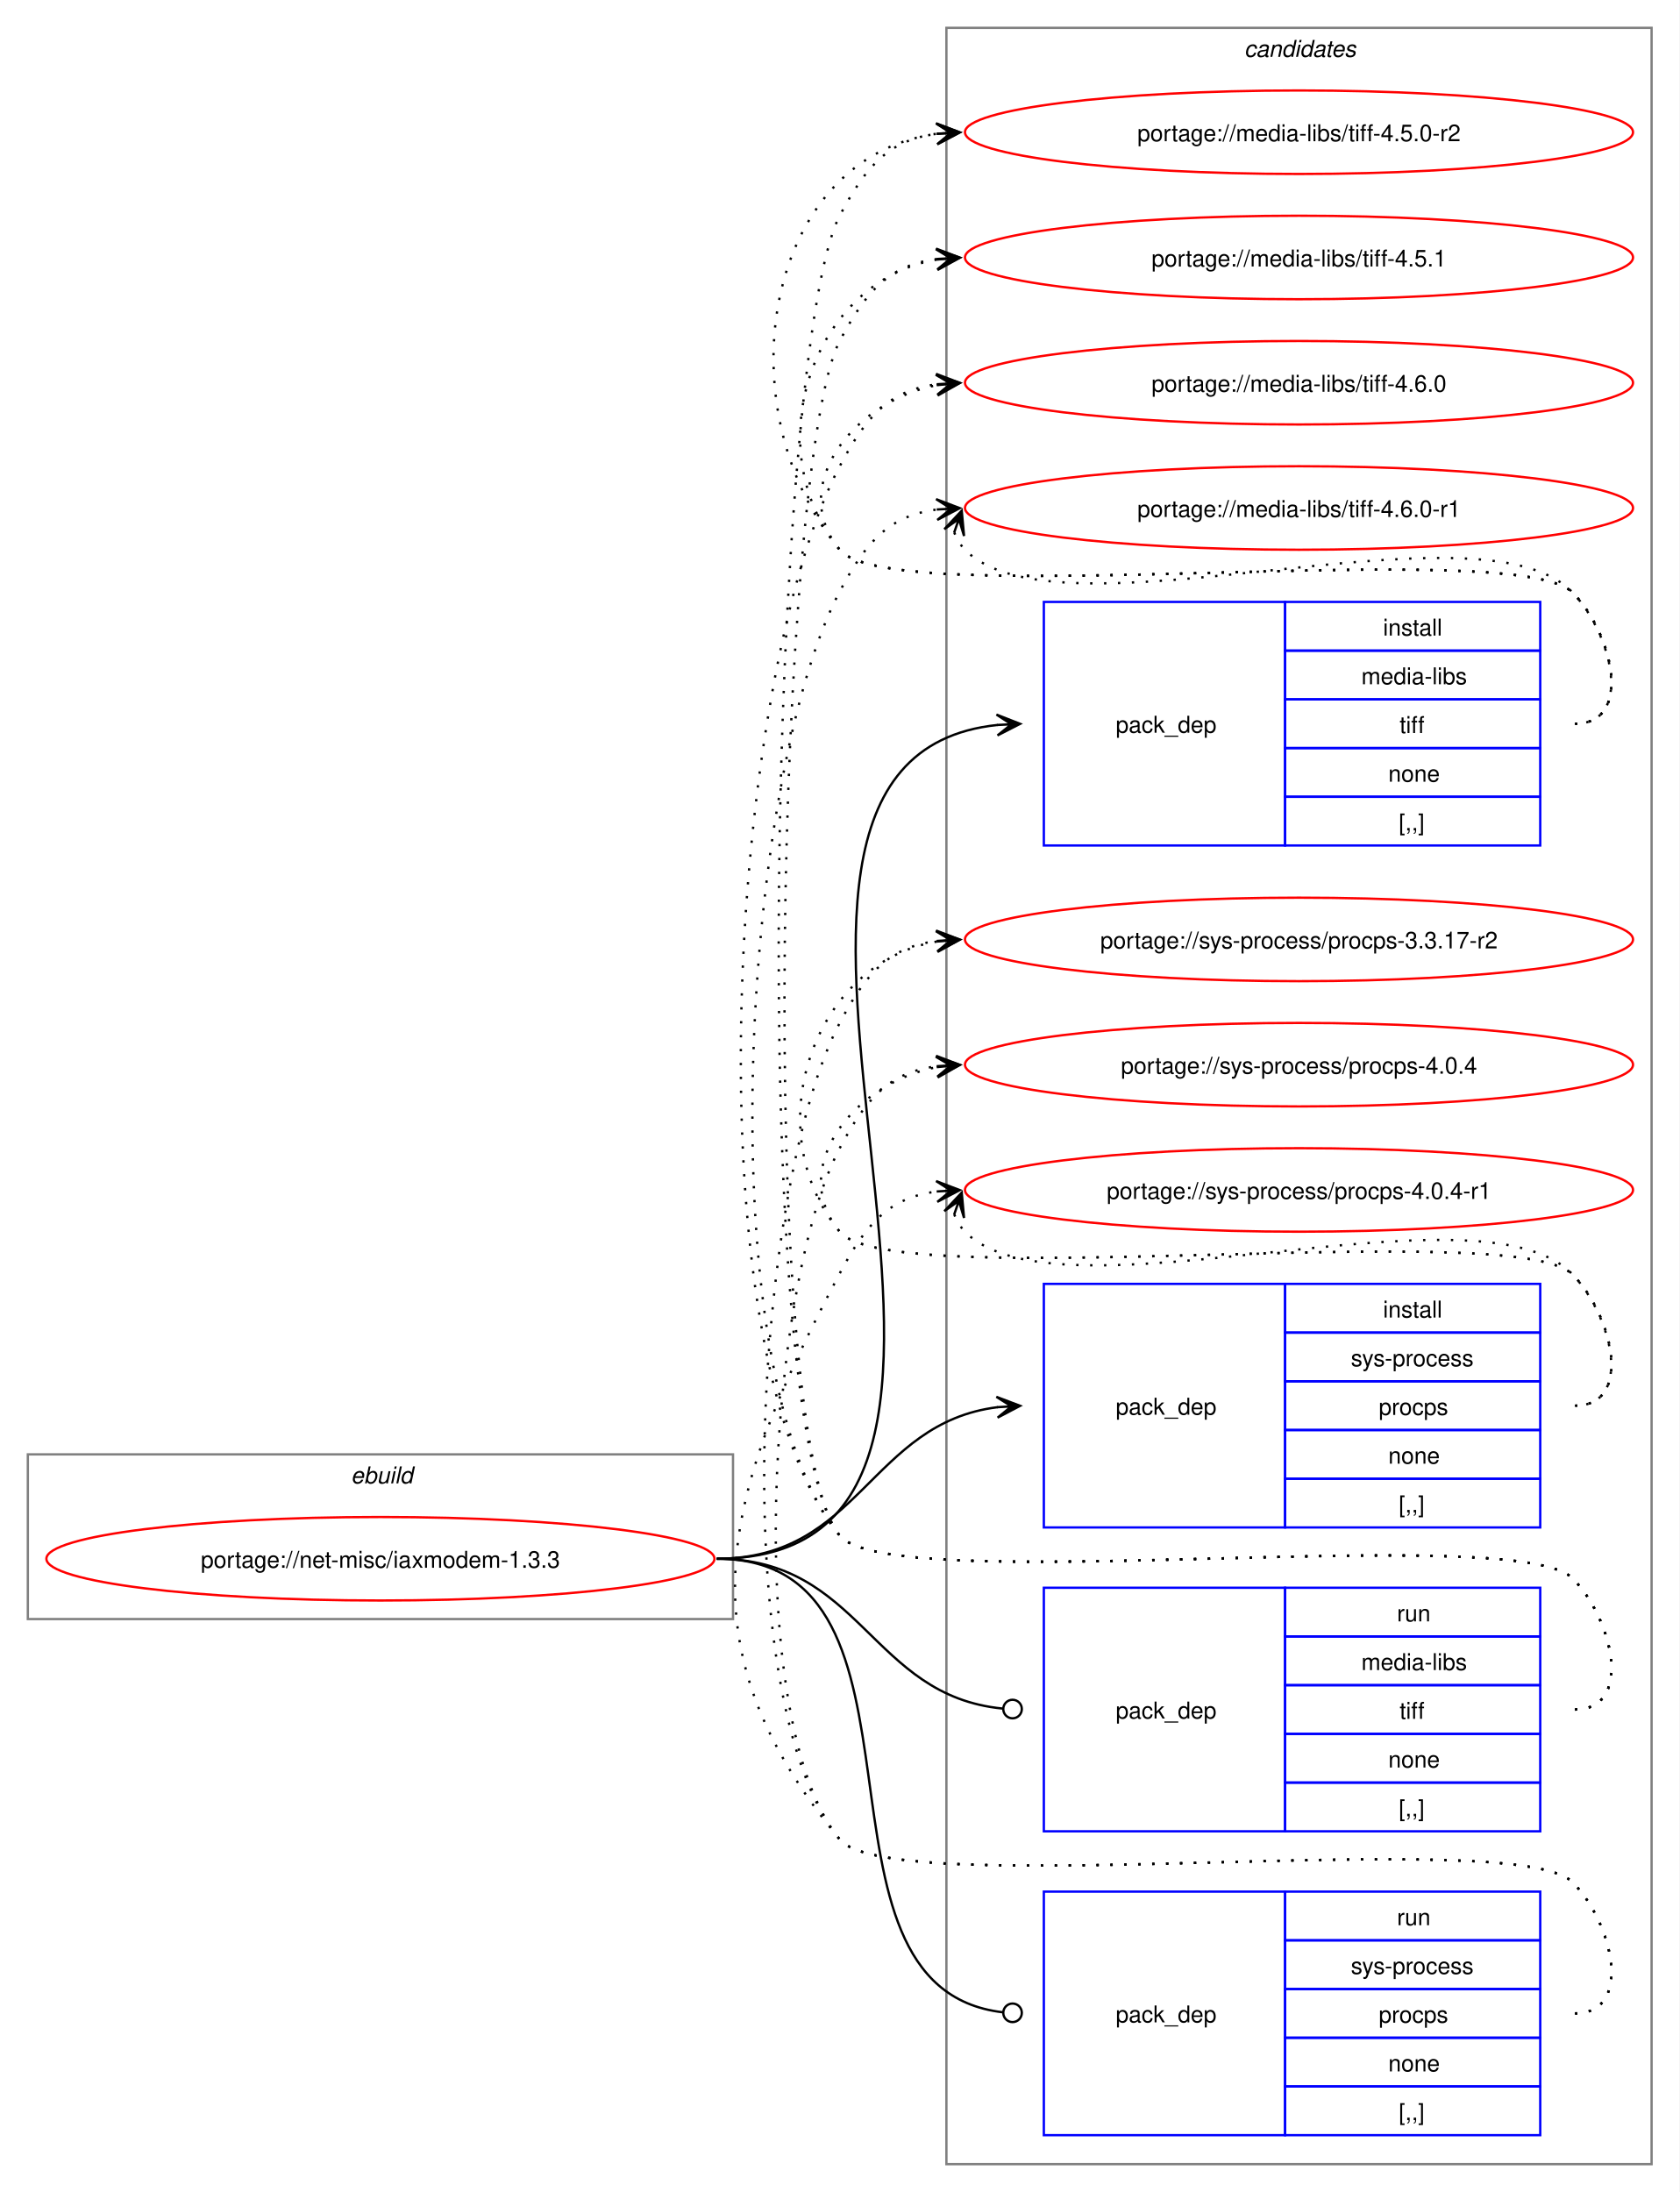
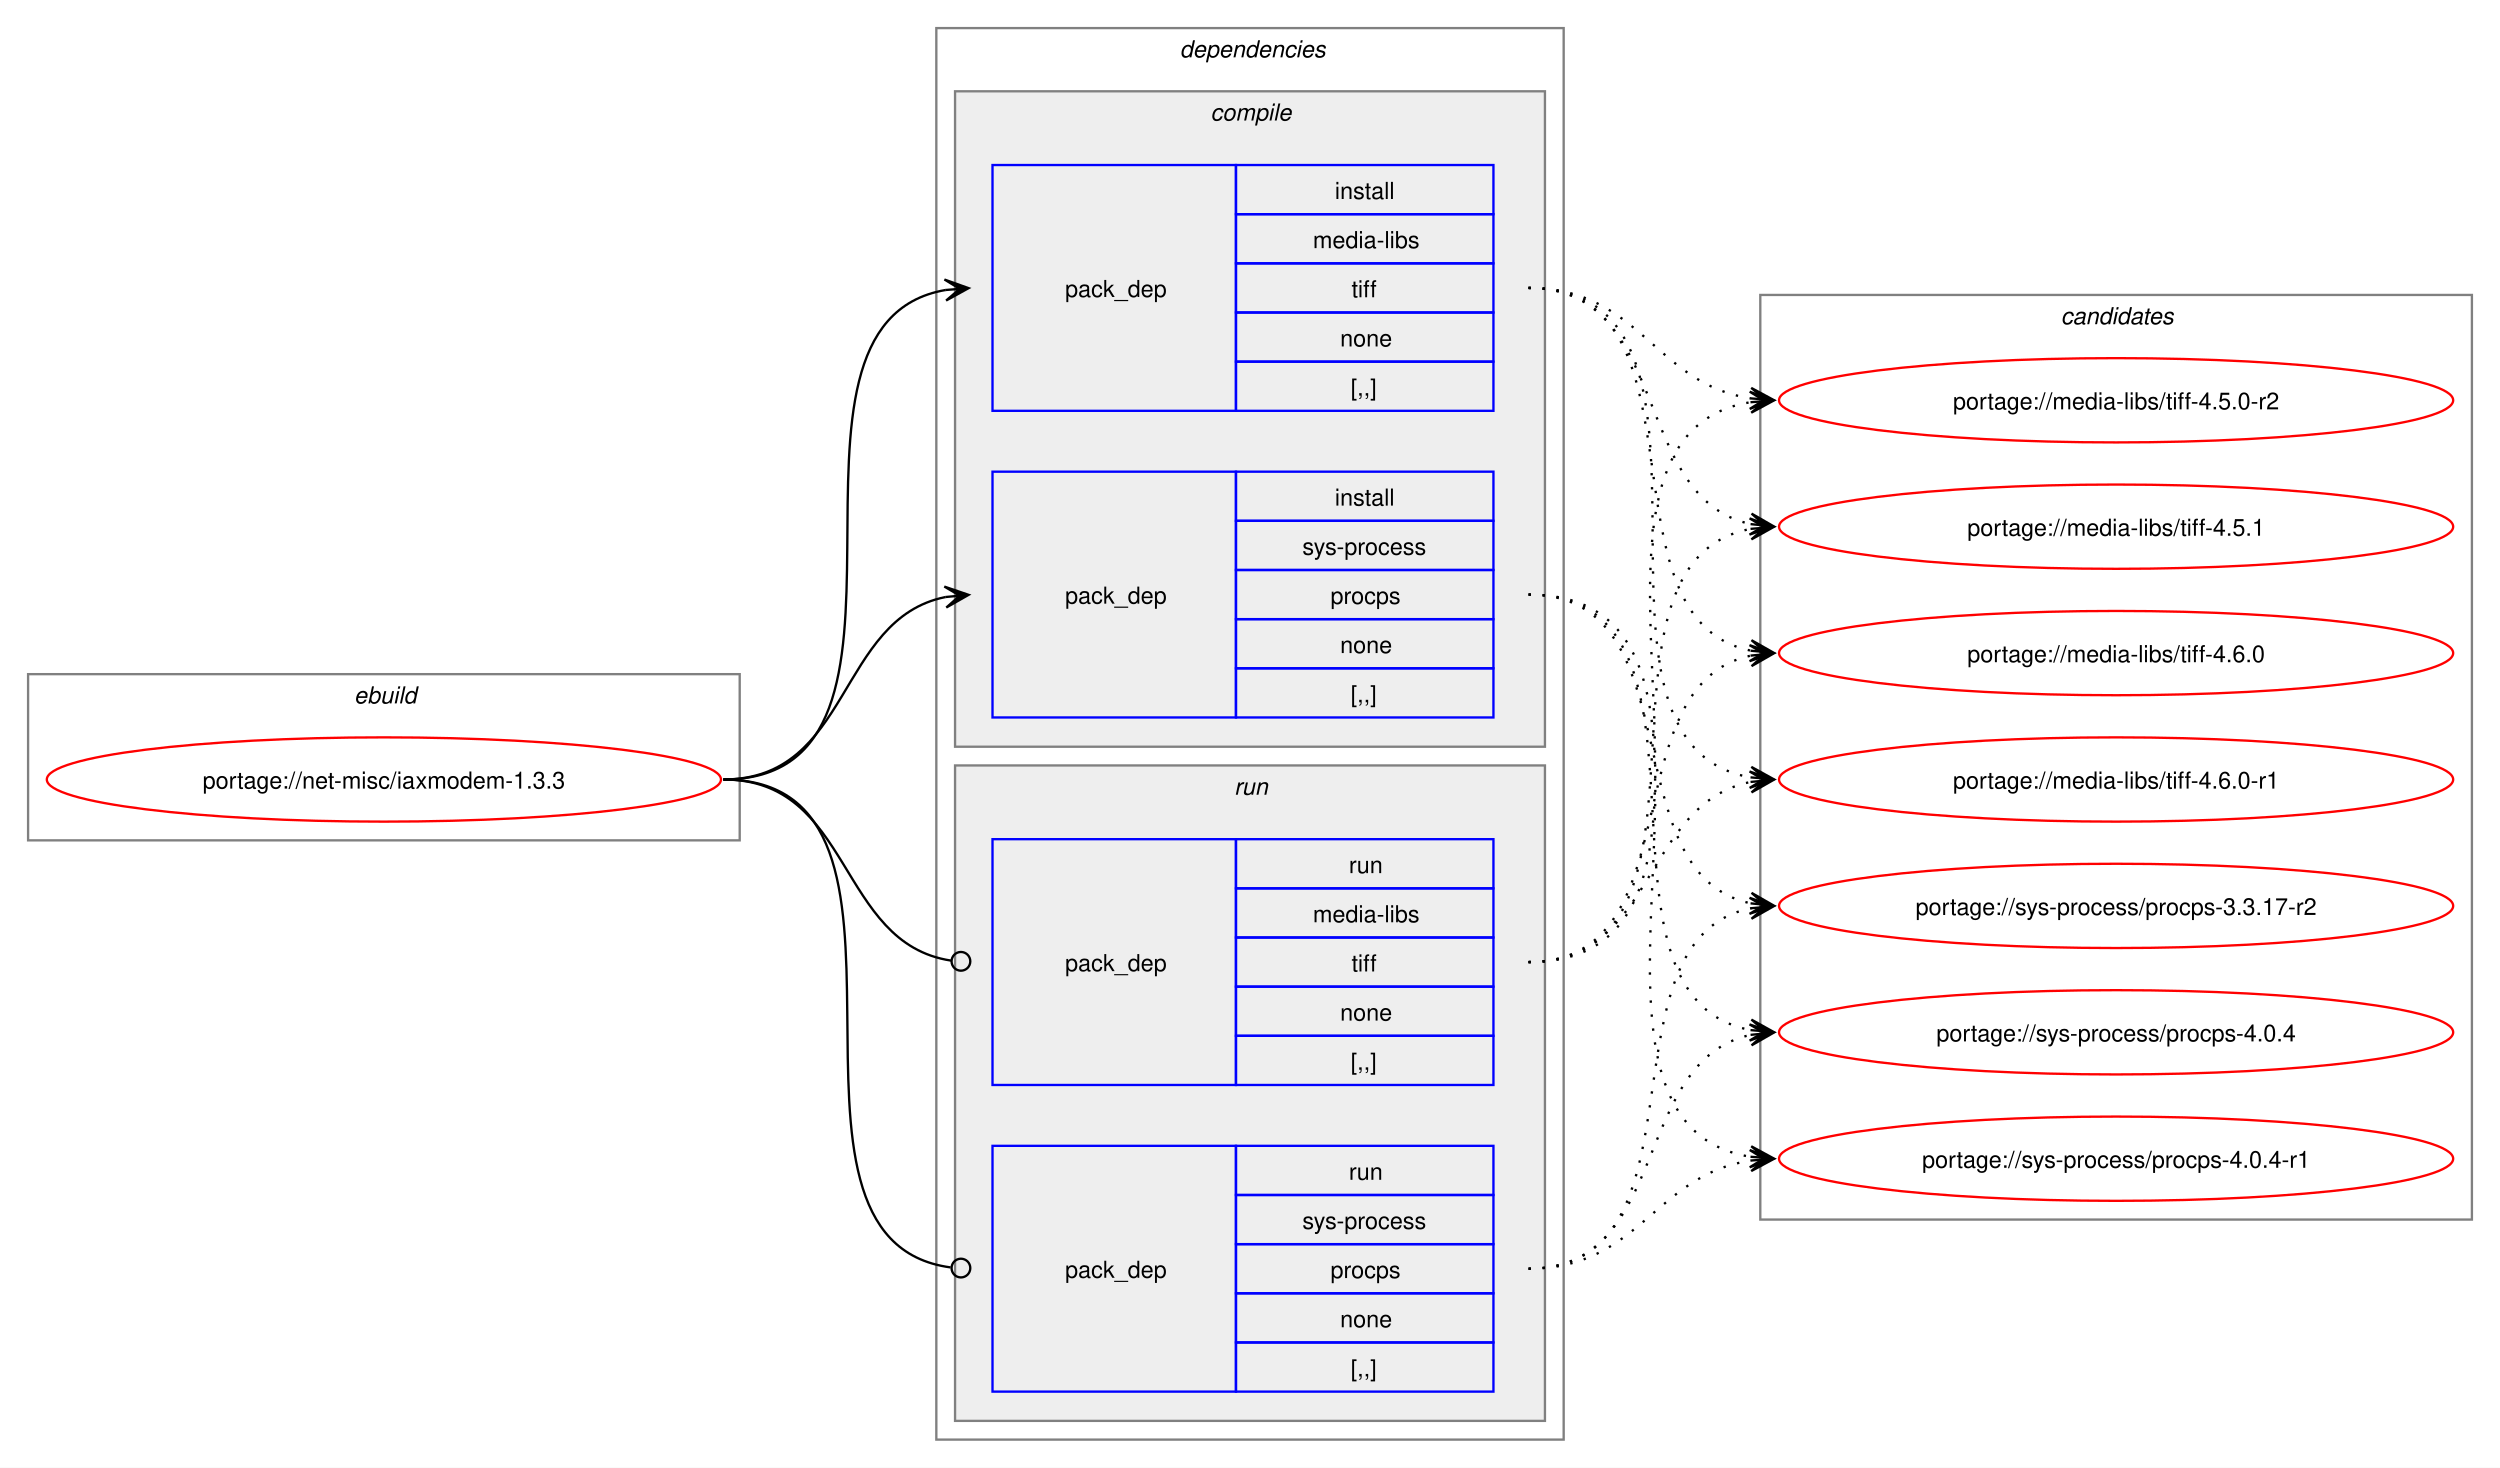
- <svg xmlns="http://www.w3.org/2000/svg" xmlns:xlink="http://www.w3.org/1999/xlink" width="724pt" height="945pt" viewBox="0.00 0.00 724.00 945.00">
-   <g id="graph0" class="graph" transform="scale(1 1) rotate(0) translate(4 941)">
-     <polygon fill="white" stroke="none" points="-4,4 -4,-941 720,-941 720,4 -4,4" />
+ <svg xmlns="http://www.w3.org/2000/svg" xmlns:xlink="http://www.w3.org/1999/xlink" width="1068pt" height="627pt" viewBox="0.00 0.00 1068.00 627.00">
+   <g id="graph0" class="graph" transform="scale(1 1) rotate(0) translate(4 623)">
+     <polygon fill="white" stroke="none" points="-4,4 -4,-623 1064,-623 1064,4 -4,4" />
+     <g id="clust1" class="cluster">
+       <polygon fill="none" stroke="gray" points="8,-264 8,-335 312,-335 312,-264 8,-264" />
+       <text text-anchor="start" x="147.25" y="-322.5" font-family="Helvetica,sans-Serif" font-style="italic" font-size="10.00">ebuild</text>
+     </g>
+     <g id="clust2" class="cluster">
+       <polygon fill="none" stroke="gray" points="396,-8 396,-611 664,-611 664,-8 396,-8" />
+       <text text-anchor="start" x="500" y="-598.5" font-family="Helvetica,sans-Serif" font-style="italic" font-size="10.00">dependencies</text>
+     </g>
+     <g id="clust3" class="cluster">
+       <polygon fill="#eeeeee" stroke="gray" points="404,-304 404,-584 656,-584 656,-304 404,-304" />
+       <text text-anchor="start" x="513.12" y="-571.5" font-family="Helvetica,sans-Serif" font-style="italic" font-size="10.00">compile</text>
+     </g>
+     <g id="clust7" class="cluster">
+       <polygon fill="#eeeeee" stroke="gray" points="404,-16 404,-296 656,-296 656,-16 404,-16" />
+       <text text-anchor="start" x="523.25" y="-283.5" font-family="Helvetica,sans-Serif" font-style="italic" font-size="10.00">run</text>
+     </g>
    <g id="clust10" class="cluster">
-       <polygon fill="none" stroke="gray" points="404,-8 404,-929 708,-929 708,-8 404,-8" />
-       <text text-anchor="start" x="532.38" y="-916.5" font-family="Helvetica,sans-Serif" font-style="italic" font-size="10.00">candidates</text>
-     </g>
-     <g id="clust1" class="cluster">
-       <polygon fill="none" stroke="gray" points="8,-243 8,-314 312,-314 312,-243 8,-243" />
-       <text text-anchor="start" x="147.25" y="-301.5" font-family="Helvetica,sans-Serif" font-style="italic" font-size="10.00">ebuild</text>
+       <polygon fill="none" stroke="gray" points="748,-102 748,-497 1052,-497 1052,-102 748,-102" />
+       <text text-anchor="start" x="876.38" y="-484.5" font-family="Helvetica,sans-Serif" font-style="italic" font-size="10.00">candidates</text>
    </g>
    <g id="node1" class="node">
      <g id="a_node1">
        <a xlink:href="../net-misc/iaxmodem-1.3.3.svg" xlink:title="portage://net-misc/iaxmodem-1.3.3">
-           <ellipse fill="none" stroke="red" cx="160" cy="-269" rx="144" ry="18" />
-           <text text-anchor="middle" x="160" y="-265.12" font-family="Helvetica,sans-Serif" font-size="10.00">portage://net-misc/iaxmodem-1.3.3</text>
+           <ellipse fill="none" stroke="red" cx="160" cy="-290" rx="144" ry="18" />
+           <text text-anchor="middle" x="160" y="-286.12" font-family="Helvetica,sans-Serif" font-size="10.00">portage://net-misc/iaxmodem-1.3.3</text>
        </a>
      </g>
    </g>
    <g id="node2" class="node">
-       <polygon fill="none" stroke="blue" points="446,-576.5 446,-681.5 550,-681.5 550,-576.5 446,-576.5" />
-       <text text-anchor="start" x="477" y="-625.12" font-family="Helvetica,sans-Serif" font-size="10.00">pack_dep</text>
-       <polygon fill="none" stroke="blue" points="550,-660.5 550,-681.5 660,-681.5 660,-660.5 550,-660.5" />
-       <text text-anchor="start" x="592.25" y="-667" font-family="Helvetica,sans-Serif" font-size="10.00">install</text>
-       <polygon fill="none" stroke="blue" points="550,-639.5 550,-660.5 660,-660.5 660,-639.5 550,-639.5" />
-       <text text-anchor="start" x="582.88" y="-646" font-family="Helvetica,sans-Serif" font-size="10.00">media-libs</text>
-       <polygon fill="none" stroke="blue" points="550,-618.5 550,-639.5 660,-639.5 660,-618.5 550,-618.5" />
-       <text text-anchor="start" x="599.38" y="-625" font-family="Helvetica,sans-Serif" font-size="10.00">tiff</text>
-       <polygon fill="none" stroke="blue" points="550,-597.5 550,-618.5 660,-618.5 660,-597.5 550,-597.5" />
-       <text text-anchor="start" x="594.5" y="-604" font-family="Helvetica,sans-Serif" font-size="10.00">none</text>
-       <polygon fill="none" stroke="blue" points="550,-576.5 550,-597.5 660,-597.5 660,-576.5 550,-576.5" />
-       <text text-anchor="start" x="599" y="-583" font-family="Helvetica,sans-Serif" font-size="10.00">[,,]</text>
+       <polygon fill="none" stroke="blue" points="420,-447.5 420,-552.5 524,-552.5 524,-447.5 420,-447.5" />
+       <text text-anchor="start" x="451" y="-496.12" font-family="Helvetica,sans-Serif" font-size="10.00">pack_dep</text>
+       <polygon fill="none" stroke="blue" points="524,-531.5 524,-552.5 634,-552.5 634,-531.5 524,-531.5" />
+       <text text-anchor="start" x="566.25" y="-538" font-family="Helvetica,sans-Serif" font-size="10.00">install</text>
+       <polygon fill="none" stroke="blue" points="524,-510.5 524,-531.5 634,-531.5 634,-510.5 524,-510.5" />
+       <text text-anchor="start" x="556.88" y="-517" font-family="Helvetica,sans-Serif" font-size="10.00">media-libs</text>
+       <polygon fill="none" stroke="blue" points="524,-489.5 524,-510.5 634,-510.5 634,-489.5 524,-489.5" />
+       <text text-anchor="start" x="573.38" y="-496" font-family="Helvetica,sans-Serif" font-size="10.00">tiff</text>
+       <polygon fill="none" stroke="blue" points="524,-468.5 524,-489.5 634,-489.5 634,-468.5 524,-468.5" />
+       <text text-anchor="start" x="568.5" y="-475" font-family="Helvetica,sans-Serif" font-size="10.00">none</text>
+       <polygon fill="none" stroke="blue" points="524,-447.5 524,-468.5 634,-468.5 634,-447.5 524,-447.5" />
+       <text text-anchor="start" x="573" y="-454" font-family="Helvetica,sans-Serif" font-size="10.00">[,,]</text>
    </g>
    <g id="edge1" class="edge">
-       <path fill="none" stroke="black" d="M305,-269C471.59,-269 275.77,-613.01 426.08,-628.46" />
-       <polygon fill="black" stroke="black" points="435.78,-628.94 425.57,-632.94 432.01,-628.75 425.8,-628.45 425.8,-628.45 425.8,-628.45 432.01,-628.75 426.02,-623.95 435.78,-628.94" />
+       <path fill="none" stroke="black" d="M305,-290C405.57,-290 314,-484.31 399.94,-499.11" />
+       <polygon fill="black" stroke="black" points="409.79,-499.9 399.46,-503.59 406.02,-499.6 399.82,-499.1 399.82,-499.1 399.82,-499.1 406.02,-499.6 400.18,-494.61 409.79,-499.9" />
    </g>
    <g id="node3" class="node">
-       <polygon fill="none" stroke="blue" points="446,-282.5 446,-387.5 550,-387.5 550,-282.5 446,-282.5" />
-       <text text-anchor="start" x="477" y="-331.12" font-family="Helvetica,sans-Serif" font-size="10.00">pack_dep</text>
-       <polygon fill="none" stroke="blue" points="550,-366.5 550,-387.5 660,-387.5 660,-366.5 550,-366.5" />
-       <text text-anchor="start" x="592.25" y="-373" font-family="Helvetica,sans-Serif" font-size="10.00">install</text>
-       <polygon fill="none" stroke="blue" points="550,-345.5 550,-366.5 660,-366.5 660,-345.5 550,-345.5" />
-       <text text-anchor="start" x="578.38" y="-352" font-family="Helvetica,sans-Serif" font-size="10.00">sys-process</text>
-       <polygon fill="none" stroke="blue" points="550,-324.5 550,-345.5 660,-345.5 660,-324.5 550,-324.5" />
-       <text text-anchor="start" x="590.38" y="-331" font-family="Helvetica,sans-Serif" font-size="10.00">procps</text>
-       <polygon fill="none" stroke="blue" points="550,-303.5 550,-324.5 660,-324.5 660,-303.5 550,-303.5" />
-       <text text-anchor="start" x="594.5" y="-310" font-family="Helvetica,sans-Serif" font-size="10.00">none</text>
-       <polygon fill="none" stroke="blue" points="550,-282.5 550,-303.5 660,-303.5 660,-282.5 550,-282.5" />
-       <text text-anchor="start" x="599" y="-289" font-family="Helvetica,sans-Serif" font-size="10.00">[,,]</text>
+       <polygon fill="none" stroke="blue" points="420,-316.5 420,-421.5 524,-421.5 524,-316.5 420,-316.5" />
+       <text text-anchor="start" x="451" y="-365.12" font-family="Helvetica,sans-Serif" font-size="10.00">pack_dep</text>
+       <polygon fill="none" stroke="blue" points="524,-400.5 524,-421.5 634,-421.5 634,-400.5 524,-400.5" />
+       <text text-anchor="start" x="566.25" y="-407" font-family="Helvetica,sans-Serif" font-size="10.00">install</text>
+       <polygon fill="none" stroke="blue" points="524,-379.5 524,-400.5 634,-400.5 634,-379.5 524,-379.5" />
+       <text text-anchor="start" x="552.38" y="-386" font-family="Helvetica,sans-Serif" font-size="10.00">sys-process</text>
+       <polygon fill="none" stroke="blue" points="524,-358.5 524,-379.5 634,-379.5 634,-358.5 524,-358.5" />
+       <text text-anchor="start" x="564.38" y="-365" font-family="Helvetica,sans-Serif" font-size="10.00">procps</text>
+       <polygon fill="none" stroke="blue" points="524,-337.5 524,-358.5 634,-358.5 634,-337.5 524,-337.5" />
+       <text text-anchor="start" x="568.5" y="-344" font-family="Helvetica,sans-Serif" font-size="10.00">none</text>
+       <polygon fill="none" stroke="blue" points="524,-316.5 524,-337.5 634,-337.5 634,-316.5 524,-316.5" />
+       <text text-anchor="start" x="573" y="-323" font-family="Helvetica,sans-Serif" font-size="10.00">[,,]</text>
    </g>
    <g id="edge2" class="edge">
-       <path fill="none" stroke="black" d="M305,-269C366.75,-269 371.09,-327.49 426.11,-334.35" />
-       <polygon fill="black" stroke="black" points="435.78,-334.93 425.53,-338.82 432.01,-334.7 425.8,-334.33 425.8,-334.33 425.8,-334.33 432.01,-334.7 426.07,-329.84 435.78,-334.93" />
+       <path fill="none" stroke="black" d="M305,-290C359.74,-290 353.49,-358.57 399.89,-367.94" />
+       <polygon fill="black" stroke="black" points="409.79,-368.88 399.41,-372.42 406.02,-368.53 399.83,-367.94 399.83,-367.94 399.83,-367.94 406.02,-368.53 400.26,-363.46 409.79,-368.88" />
    </g>
    <g id="node4" class="node">
-       <polygon fill="none" stroke="blue" points="446,-151.5 446,-256.5 550,-256.5 550,-151.5 446,-151.5" />
-       <text text-anchor="start" x="477" y="-200.12" font-family="Helvetica,sans-Serif" font-size="10.00">pack_dep</text>
-       <polygon fill="none" stroke="blue" points="550,-235.5 550,-256.5 660,-256.5 660,-235.5 550,-235.5" />
-       <text text-anchor="start" x="598.25" y="-242" font-family="Helvetica,sans-Serif" font-size="10.00">run</text>
-       <polygon fill="none" stroke="blue" points="550,-214.5 550,-235.5 660,-235.5 660,-214.5 550,-214.5" />
-       <text text-anchor="start" x="582.88" y="-221" font-family="Helvetica,sans-Serif" font-size="10.00">media-libs</text>
-       <polygon fill="none" stroke="blue" points="550,-193.5 550,-214.5 660,-214.5 660,-193.5 550,-193.5" />
-       <text text-anchor="start" x="599.38" y="-200" font-family="Helvetica,sans-Serif" font-size="10.00">tiff</text>
-       <polygon fill="none" stroke="blue" points="550,-172.5 550,-193.5 660,-193.5 660,-172.5 550,-172.5" />
-       <text text-anchor="start" x="594.5" y="-179" font-family="Helvetica,sans-Serif" font-size="10.00">none</text>
-       <polygon fill="none" stroke="blue" points="550,-151.5 550,-172.5 660,-172.5 660,-151.5 550,-151.5" />
-       <text text-anchor="start" x="599" y="-158" font-family="Helvetica,sans-Serif" font-size="10.00">[,,]</text>
+       <polygon fill="none" stroke="blue" points="420,-159.5 420,-264.5 524,-264.5 524,-159.5 420,-159.5" />
+       <text text-anchor="start" x="451" y="-208.12" font-family="Helvetica,sans-Serif" font-size="10.00">pack_dep</text>
+       <polygon fill="none" stroke="blue" points="524,-243.5 524,-264.5 634,-264.5 634,-243.5 524,-243.5" />
+       <text text-anchor="start" x="572.25" y="-250" font-family="Helvetica,sans-Serif" font-size="10.00">run</text>
+       <polygon fill="none" stroke="blue" points="524,-222.5 524,-243.5 634,-243.5 634,-222.5 524,-222.5" />
+       <text text-anchor="start" x="556.88" y="-229" font-family="Helvetica,sans-Serif" font-size="10.00">media-libs</text>
+       <polygon fill="none" stroke="blue" points="524,-201.5 524,-222.5 634,-222.5 634,-201.5 524,-201.5" />
+       <text text-anchor="start" x="573.38" y="-208" font-family="Helvetica,sans-Serif" font-size="10.00">tiff</text>
+       <polygon fill="none" stroke="blue" points="524,-180.5 524,-201.5 634,-201.5 634,-180.5 524,-180.5" />
+       <text text-anchor="start" x="568.5" y="-187" font-family="Helvetica,sans-Serif" font-size="10.00">none</text>
+       <polygon fill="none" stroke="blue" points="524,-159.5 524,-180.5 634,-180.5 634,-159.5 524,-159.5" />
+       <text text-anchor="start" x="573" y="-166" font-family="Helvetica,sans-Serif" font-size="10.00">[,,]</text>
    </g>
    <g id="edge3" class="edge">
-       <path fill="none" stroke="black" d="M305,-269C367.33,-269 371.35,-209.95 428.21,-204.42" />
-       <ellipse fill="none" stroke="black" cx="432.51" cy="-204.21" rx="4" ry="4" />
+       <path fill="none" stroke="black" d="M305,-290C360.41,-290 353.47,-220.01 402.31,-212.63" />
+       <ellipse fill="none" stroke="black" cx="406.51" cy="-212.32" rx="4" ry="4" />
    </g>
    <g id="node5" class="node">
-       <polygon fill="none" stroke="blue" points="446,-20.5 446,-125.5 550,-125.5 550,-20.5 446,-20.5" />
-       <text text-anchor="start" x="477" y="-69.12" font-family="Helvetica,sans-Serif" font-size="10.00">pack_dep</text>
-       <polygon fill="none" stroke="blue" points="550,-104.5 550,-125.5 660,-125.5 660,-104.5 550,-104.5" />
-       <text text-anchor="start" x="598.25" y="-111" font-family="Helvetica,sans-Serif" font-size="10.00">run</text>
-       <polygon fill="none" stroke="blue" points="550,-83.5 550,-104.5 660,-104.5 660,-83.5 550,-83.5" />
-       <text text-anchor="start" x="578.38" y="-90" font-family="Helvetica,sans-Serif" font-size="10.00">sys-process</text>
-       <polygon fill="none" stroke="blue" points="550,-62.5 550,-83.5 660,-83.5 660,-62.5 550,-62.5" />
-       <text text-anchor="start" x="590.38" y="-69" font-family="Helvetica,sans-Serif" font-size="10.00">procps</text>
-       <polygon fill="none" stroke="blue" points="550,-41.5 550,-62.5 660,-62.5 660,-41.5 550,-41.5" />
-       <text text-anchor="start" x="594.5" y="-48" font-family="Helvetica,sans-Serif" font-size="10.00">none</text>
-       <polygon fill="none" stroke="blue" points="550,-20.5 550,-41.5 660,-41.5 660,-20.5 550,-20.5" />
-       <text text-anchor="start" x="599" y="-27" font-family="Helvetica,sans-Serif" font-size="10.00">[,,]</text>
+       <polygon fill="none" stroke="blue" points="420,-28.5 420,-133.5 524,-133.5 524,-28.5 420,-28.5" />
+       <text text-anchor="start" x="451" y="-77.12" font-family="Helvetica,sans-Serif" font-size="10.00">pack_dep</text>
+       <polygon fill="none" stroke="blue" points="524,-112.5 524,-133.5 634,-133.5 634,-112.5 524,-112.5" />
+       <text text-anchor="start" x="572.25" y="-119" font-family="Helvetica,sans-Serif" font-size="10.00">run</text>
+       <polygon fill="none" stroke="blue" points="524,-91.5 524,-112.5 634,-112.5 634,-91.5 524,-91.5" />
+       <text text-anchor="start" x="552.38" y="-98" font-family="Helvetica,sans-Serif" font-size="10.00">sys-process</text>
+       <polygon fill="none" stroke="blue" points="524,-70.5 524,-91.5 634,-91.5 634,-70.5 524,-70.5" />
+       <text text-anchor="start" x="564.38" y="-77" font-family="Helvetica,sans-Serif" font-size="10.00">procps</text>
+       <polygon fill="none" stroke="blue" points="524,-49.5 524,-70.5 634,-70.5 634,-49.5 524,-49.5" />
+       <text text-anchor="start" x="568.5" y="-56" font-family="Helvetica,sans-Serif" font-size="10.00">none</text>
+       <polygon fill="none" stroke="blue" points="524,-28.5 524,-49.5 634,-49.5 634,-28.5 524,-28.5" />
+       <text text-anchor="start" x="573" y="-35" font-family="Helvetica,sans-Serif" font-size="10.00">[,,]</text>
    </g>
    <g id="edge4" class="edge">
-       <path fill="none" stroke="black" d="M305,-269C406.95,-269 336.39,-84.32 428.23,-73.49" />
-       <ellipse fill="none" stroke="black" cx="432.51" cy="-73.25" rx="4" ry="4" />
+       <path fill="none" stroke="black" d="M305,-290C406,-290 312.85,-93.46 402.1,-81.56" />
+       <ellipse fill="none" stroke="black" cx="406.51" cy="-81.28" rx="4" ry="4" />
    </g>
    <g id="node6" class="node">
      <g id="a_node6">
        <a xlink:href="../media-libs/tiff-4.5.0-r2.svg" xlink:title="portage://media-libs/tiff-4.5.0-r2">
-           <ellipse fill="none" stroke="red" cx="556" cy="-884" rx="144" ry="18" />
-           <text text-anchor="middle" x="556" y="-880.12" font-family="Helvetica,sans-Serif" font-size="10.00">portage://media-libs/tiff-4.5.0-r2</text>
+           <ellipse fill="none" stroke="red" cx="900" cy="-452" rx="144" ry="18" />
+           <text text-anchor="middle" x="900" y="-448.12" font-family="Helvetica,sans-Serif" font-size="10.00">portage://media-libs/tiff-4.5.0-r2</text>
        </a>
      </g>
    </g>
    <g id="edge5" class="edge">
-       <path fill="none" stroke="black" stroke-dasharray="1,5" d="M675,-629C700.12,-629 691.6,-667.59 674,-685.5 649.35,-710.59 380.36,-676.85 358,-704 307.37,-765.49 325.73,-873.72 400.13,-883.32" />
-       <polygon fill="black" stroke="black" points="409.78,-883.92 399.52,-887.79 406.01,-883.69 399.8,-883.29 399.8,-883.29 399.8,-883.29 406.01,-883.69 400.09,-878.8 409.78,-883.92" />
+       <path fill="none" stroke="black" stroke-dasharray="1,5" d="M649,-500C696.78,-500 702.61,-459.03 743.99,-452.79" />
+       <polygon fill="black" stroke="black" points="753.78,-452.09 744.13,-457.29 750.01,-452.36 743.81,-452.81 743.81,-452.81 743.81,-452.81 750.01,-452.36 743.49,-448.32 753.78,-452.09" />
    </g>
    <g id="node7" class="node">
      <g id="a_node7">
        <a xlink:href="../media-libs/tiff-4.5.1.svg" xlink:title="portage://media-libs/tiff-4.5.1">
-           <ellipse fill="none" stroke="red" cx="556" cy="-830" rx="144" ry="18" />
-           <text text-anchor="middle" x="556" y="-826.12" font-family="Helvetica,sans-Serif" font-size="10.00">portage://media-libs/tiff-4.5.1</text>
+           <ellipse fill="none" stroke="red" cx="900" cy="-398" rx="144" ry="18" />
+           <text text-anchor="middle" x="900" y="-394.12" font-family="Helvetica,sans-Serif" font-size="10.00">portage://media-libs/tiff-4.5.1</text>
        </a>
      </g>
    </g>
    <g id="edge6" class="edge">
-       <path fill="none" stroke="black" stroke-dasharray="1,5" d="M675,-629C700.12,-629 691.6,-667.59 674,-685.5 649.35,-710.59 380.36,-676.85 358,-704 321.8,-747.97 346.66,-820.24 399.97,-829.1" />
-       <polygon fill="black" stroke="black" points="409.79,-829.9 399.45,-833.57 406.02,-829.59 399.82,-829.09 399.82,-829.09 399.82,-829.09 406.02,-829.59 400.18,-824.6 409.79,-829.9" />
+       <path fill="none" stroke="black" stroke-dasharray="1,5" d="M649,-500C710.42,-500 692.29,-409.98 744.08,-399.08" />
+       <polygon fill="black" stroke="black" points="753.79,-398.12 744.28,-403.58 750.02,-398.49 743.84,-399.1 743.84,-399.1 743.84,-399.1 750.02,-398.49 743.39,-394.62 753.79,-398.12" />
    </g>
    <g id="node8" class="node">
      <g id="a_node8">
        <a xlink:href="../media-libs/tiff-4.6.0.svg" xlink:title="portage://media-libs/tiff-4.6.0">
-           <ellipse fill="none" stroke="red" cx="556" cy="-776" rx="144" ry="18" />
-           <text text-anchor="middle" x="556" y="-772.12" font-family="Helvetica,sans-Serif" font-size="10.00">portage://media-libs/tiff-4.6.0</text>
+           <ellipse fill="none" stroke="red" cx="900" cy="-344" rx="144" ry="18" />
+           <text text-anchor="middle" x="900" y="-340.12" font-family="Helvetica,sans-Serif" font-size="10.00">portage://media-libs/tiff-4.6.0</text>
        </a>
      </g>
    </g>
    <g id="edge7" class="edge">
-       <path fill="none" stroke="black" stroke-dasharray="1,5" d="M675,-629C700.12,-629 691.6,-667.59 674,-685.5 649.35,-710.59 380.36,-676.85 358,-704 335.11,-731.8 364.6,-768.35 399.91,-774.95" />
-       <polygon fill="black" stroke="black" points="409.79,-775.89 399.41,-779.43 406.02,-775.53 399.83,-774.95 399.83,-774.95 399.83,-774.95 406.02,-775.53 400.25,-770.47 409.79,-775.89" />
+       <path fill="none" stroke="black" stroke-dasharray="1,5" d="M649,-500C728.9,-500 676.64,-358.28 744.14,-345" />
+       <polygon fill="black" stroke="black" points="753.79,-344.11 744.24,-349.51 750.02,-344.46 743.83,-345.02 743.83,-345.02 743.83,-345.02 750.02,-344.46 743.42,-340.54 753.79,-344.11" />
    </g>
    <g id="node9" class="node">
      <g id="a_node9">
        <a xlink:href="../media-libs/tiff-4.6.0-r1.svg" xlink:title="portage://media-libs/tiff-4.6.0-r1">
-           <ellipse fill="none" stroke="red" cx="556" cy="-722" rx="144" ry="18" />
-           <text text-anchor="middle" x="556" y="-718.12" font-family="Helvetica,sans-Serif" font-size="10.00">portage://media-libs/tiff-4.6.0-r1</text>
+           <ellipse fill="none" stroke="red" cx="900" cy="-290" rx="144" ry="18" />
+           <text text-anchor="middle" x="900" y="-286.12" font-family="Helvetica,sans-Serif" font-size="10.00">portage://media-libs/tiff-4.6.0-r1</text>
        </a>
      </g>
    </g>
    <g id="edge8" class="edge">
-       <path fill="none" stroke="black" stroke-dasharray="1,5" d="M407.37,-711.45C408.4,-708.7 410.07,-705.96 412,-704 452.96,-662.42 633.83,-727.85 674,-685.5 691.28,-667.28 700.12,-629 675,-629" />
-       <polygon fill="black" stroke="black" points="410.6,-720.85 403.09,-712.86 409.37,-717.27 407.34,-711.39 407.34,-711.39 407.34,-711.39 409.37,-717.27 411.6,-709.93 410.6,-720.85" />
+       <path fill="none" stroke="black" stroke-dasharray="1,5" d="M649,-500C749.57,-500 658,-305.69 743.94,-290.89" />
+       <polygon fill="black" stroke="black" points="753.79,-290.1 744.18,-295.39 750.02,-290.4 743.82,-290.9 743.82,-290.9 743.82,-290.9 750.02,-290.4 743.46,-286.41 753.79,-290.1" />
    </g>
    <g id="node10" class="node">
      <g id="a_node10">
        <a xlink:href="../sys-process/procps-3.3.17-r2.svg" xlink:title="portage://sys-process/procps-3.3.17-r2">
-           <ellipse fill="none" stroke="red" cx="556" cy="-536" rx="144" ry="18" />
-           <text text-anchor="middle" x="556" y="-532.12" font-family="Helvetica,sans-Serif" font-size="10.00">portage://sys-process/procps-3.3.17-r2</text>
+           <ellipse fill="none" stroke="red" cx="900" cy="-236" rx="144" ry="18" />
+           <text text-anchor="middle" x="900" y="-232.12" font-family="Helvetica,sans-Serif" font-size="10.00">portage://sys-process/procps-3.3.17-r2</text>
        </a>
      </g>
    </g>
    <g id="edge9" class="edge">
-       <path fill="none" stroke="black" stroke-dasharray="1,5" d="M675,-335C700.12,-335 691.6,-373.59 674,-391.5 649.35,-416.59 380.36,-382.85 358,-410 321.8,-453.97 346.66,-526.24 399.97,-535.1" />
-       <polygon fill="black" stroke="black" points="409.79,-535.9 399.45,-539.57 406.02,-535.59 399.82,-535.09 399.82,-535.09 399.82,-535.09 406.02,-535.59 400.18,-530.6 409.79,-535.9" />
+       <path fill="none" stroke="black" stroke-dasharray="1,5" d="M649,-369C720.6,-369 683.84,-249.66 744.01,-237.07" />
+       <polygon fill="black" stroke="black" points="753.79,-236.12 744.27,-241.57 750.02,-236.48 743.83,-237.09 743.83,-237.09 743.83,-237.09 750.02,-236.48 743.4,-232.61 753.79,-236.12" />
    </g>
    <g id="node11" class="node">
      <g id="a_node11">
        <a xlink:href="../sys-process/procps-4.0.4.svg" xlink:title="portage://sys-process/procps-4.0.4">
-           <ellipse fill="none" stroke="red" cx="556" cy="-482" rx="144" ry="18" />
-           <text text-anchor="middle" x="556" y="-478.12" font-family="Helvetica,sans-Serif" font-size="10.00">portage://sys-process/procps-4.0.4</text>
+           <ellipse fill="none" stroke="red" cx="900" cy="-182" rx="144" ry="18" />
+           <text text-anchor="middle" x="900" y="-178.12" font-family="Helvetica,sans-Serif" font-size="10.00">portage://sys-process/procps-4.0.4</text>
        </a>
      </g>
    </g>
    <g id="edge10" class="edge">
-       <path fill="none" stroke="black" stroke-dasharray="1,5" d="M675,-335C700.12,-335 691.6,-373.59 674,-391.5 649.35,-416.59 380.36,-382.85 358,-410 335.11,-437.8 364.6,-474.35 399.91,-480.95" />
-       <polygon fill="black" stroke="black" points="409.79,-481.89 399.41,-485.43 406.02,-481.53 399.83,-480.95 399.83,-480.95 399.83,-480.95 406.02,-481.53 400.25,-476.47 409.79,-481.89" />
+       <path fill="none" stroke="black" stroke-dasharray="1,5" d="M649,-369C740.62,-369 666.14,-197.03 744.13,-182.92" />
+       <polygon fill="black" stroke="black" points="753.79,-182.1 744.2,-187.43 750.02,-182.42 743.82,-182.94 743.82,-182.94 743.82,-182.94 750.02,-182.42 743.44,-178.46 753.79,-182.1" />
    </g>
    <g id="node12" class="node">
      <g id="a_node12">
        <a xlink:href="../sys-process/procps-4.0.4-r1.svg" xlink:title="portage://sys-process/procps-4.0.4-r1">
-           <ellipse fill="none" stroke="red" cx="556" cy="-428" rx="144" ry="18" />
-           <text text-anchor="middle" x="556" y="-424.12" font-family="Helvetica,sans-Serif" font-size="10.00">portage://sys-process/procps-4.0.4-r1</text>
+           <ellipse fill="none" stroke="red" cx="900" cy="-128" rx="144" ry="18" />
+           <text text-anchor="middle" x="900" y="-124.12" font-family="Helvetica,sans-Serif" font-size="10.00">portage://sys-process/procps-4.0.4-r1</text>
        </a>
      </g>
    </g>
    <g id="edge11" class="edge">
-       <path fill="none" stroke="black" stroke-dasharray="1,5" d="M407.37,-417.45C408.4,-414.7 410.07,-411.96 412,-410 452.96,-368.42 633.83,-433.85 674,-391.5 691.28,-373.28 700.12,-335 675,-335" />
-       <polygon fill="black" stroke="black" points="410.6,-426.85 403.09,-418.86 409.37,-423.27 407.34,-417.39 407.34,-417.39 407.34,-417.39 409.37,-423.27 411.6,-415.93 410.6,-426.85" />
+       <path fill="none" stroke="black" stroke-dasharray="1,5" d="M649,-369C762.01,-369 646.45,-144.19 743.84,-128.83" />
+       <polygon fill="black" stroke="black" points="753.78,-128.09 744.14,-133.32 750.01,-128.37 743.81,-128.83 743.81,-128.83 743.81,-128.83 750.01,-128.37 743.48,-124.34 753.78,-128.09" />
    </g>
    <g id="edge12" class="edge">
-       <path fill="none" stroke="black" stroke-dasharray="1,5" d="M675,-204C700.12,-204 691.6,-242.59 674,-260.5 649.35,-285.59 380.36,-251.85 358,-279 317.82,-327.81 328.41,-792.13 358,-848 369.45,-869.63 379.33,-880.67 399.96,-883.35" />
-       <polygon fill="black" stroke="black" points="409.78,-883.93 399.54,-887.83 406.01,-883.7 399.8,-883.34 399.8,-883.34 399.8,-883.34 406.01,-883.7 400.07,-878.85 409.78,-883.93" />
+       <path fill="none" stroke="black" stroke-dasharray="1,5" d="M649,-212C761.62,-212 646.8,-435.87 743.88,-451.18" />
+       <polygon fill="black" stroke="black" points="753.78,-451.91 743.48,-455.66 750.01,-451.63 743.81,-451.17 743.81,-451.17 743.81,-451.17 750.01,-451.63 744.14,-446.69 753.78,-451.91" />
    </g>
    <g id="edge13" class="edge">
-       <path fill="none" stroke="black" stroke-dasharray="1,5" d="M675,-204C700.12,-204 691.6,-242.59 674,-260.5 649.35,-285.59 380.36,-251.85 358,-279 321.63,-323.18 331.22,-743.43 358,-794 369.45,-815.63 379.33,-826.67 399.96,-829.35" />
-       <polygon fill="black" stroke="black" points="409.78,-829.93 399.54,-833.83 406.01,-829.7 399.8,-829.34 399.8,-829.34 399.8,-829.34 406.01,-829.7 400.07,-824.85 409.78,-829.93" />
+       <path fill="none" stroke="black" stroke-dasharray="1,5" d="M649,-212C740.25,-212 666.46,-383.06 744.17,-397.09" />
+       <polygon fill="black" stroke="black" points="753.79,-397.9 743.44,-401.54 750.02,-397.58 743.82,-397.06 743.82,-397.06 743.82,-397.06 750.02,-397.58 744.2,-392.57 753.79,-397.9" />
    </g>
    <g id="edge14" class="edge">
-       <path fill="none" stroke="black" stroke-dasharray="1,5" d="M675,-204C700.12,-204 691.6,-242.59 674,-260.5 649.35,-285.59 380.36,-251.85 358,-279 292.89,-358.09 310.05,-649.47 358,-740 369.45,-761.63 379.33,-772.67 399.96,-775.35" />
-       <polygon fill="black" stroke="black" points="409.78,-775.93 399.54,-779.83 406.01,-775.7 399.8,-775.34 399.8,-775.34 399.8,-775.34 406.01,-775.7 400.07,-770.85 409.78,-775.93" />
+       <path fill="none" stroke="black" stroke-dasharray="1,5" d="M649,-212C720.27,-212 684.12,-330.45 744.06,-342.94" />
+       <polygon fill="black" stroke="black" points="753.79,-343.88 743.4,-347.39 750.02,-343.52 743.83,-342.92 743.83,-342.92 743.83,-342.92 750.02,-343.52 744.27,-338.44 753.79,-343.88" />
    </g>
    <g id="edge15" class="edge">
-       <path fill="none" stroke="black" stroke-dasharray="1,5" d="M675,-204C700.12,-204 691.6,-242.59 674,-260.5 649.35,-285.59 380.36,-251.85 358,-279 300.51,-348.82 315.67,-606.07 358,-686 369.45,-707.63 379.33,-718.67 399.96,-721.35" />
-       <polygon fill="black" stroke="black" points="409.78,-721.93 399.54,-725.83 406.01,-721.7 399.8,-721.34 399.8,-721.34 399.8,-721.34 406.01,-721.7 400.07,-716.85 409.78,-721.93" />
+       <path fill="none" stroke="black" stroke-dasharray="1,5" d="M649,-212C703.49,-212 697.69,-279.7 743.93,-288.96" />
+       <polygon fill="black" stroke="black" points="753.79,-289.89 743.41,-293.43 750.02,-289.53 743.83,-288.95 743.83,-288.95 743.83,-288.95 750.02,-289.53 744.25,-284.47 753.79,-289.89" />
    </g>
    <g id="edge16" class="edge">
-       <path fill="none" stroke="black" stroke-dasharray="1,5" d="M675,-73C700.12,-73 691.6,-111.59 674,-129.5 649.35,-154.59 380.36,-120.85 358,-148 308.28,-208.39 321.39,-430.87 358,-500 369.45,-521.63 379.33,-532.67 399.96,-535.35" />
-       <polygon fill="black" stroke="black" points="409.78,-535.93 399.54,-539.83 406.01,-535.7 399.8,-535.34 399.8,-535.34 399.8,-535.34 406.01,-535.7 400.07,-530.85 409.78,-535.93" />
+       <path fill="none" stroke="black" stroke-dasharray="1,5" d="M649,-81C728.55,-81 676.94,-221.81 744.19,-235.01" />
+       <polygon fill="black" stroke="black" points="753.79,-235.89 743.42,-239.46 750.02,-235.54 743.83,-234.98 743.83,-234.98 743.83,-234.98 750.02,-235.54 744.24,-230.5 753.79,-235.89" />
    </g>
    <g id="edge17" class="edge">
-       <path fill="none" stroke="black" stroke-dasharray="1,5" d="M675,-73C700.12,-73 691.6,-111.59 674,-129.5 649.35,-154.59 380.36,-120.85 358,-148 315.91,-199.12 327.01,-387.48 358,-446 369.45,-467.63 379.33,-478.67 399.96,-481.35" />
-       <polygon fill="black" stroke="black" points="409.78,-481.93 399.54,-485.83 406.01,-481.7 399.8,-481.34 399.8,-481.34 399.8,-481.34 406.01,-481.7 400.07,-476.85 409.78,-481.93" />
+       <path fill="none" stroke="black" stroke-dasharray="1,5" d="M649,-81C710.13,-81 692.52,-170.14 744.12,-180.93" />
+       <polygon fill="black" stroke="black" points="753.79,-181.88 743.4,-185.38 750.02,-181.51 743.84,-180.91 743.84,-180.91 743.84,-180.91 750.02,-181.51 744.27,-176.43 753.79,-181.88" />
    </g>
    <g id="edge18" class="edge">
-       <path fill="none" stroke="black" stroke-dasharray="1,5" d="M675,-73C700.12,-73 691.6,-111.59 674,-129.5 649.35,-154.59 380.36,-120.85 358,-148 289.07,-231.72 307.24,-296.17 358,-392 369.45,-413.63 379.33,-424.67 399.96,-427.35" />
-       <polygon fill="black" stroke="black" points="409.78,-427.93 399.54,-431.83 406.01,-427.7 399.8,-427.34 399.8,-427.34 399.8,-427.34 406.01,-427.7 400.07,-422.85 409.78,-427.93" />
+       <path fill="none" stroke="black" stroke-dasharray="1,5" d="M649,-81C696.61,-81 702.74,-121.11 744.03,-127.22" />
+       <polygon fill="black" stroke="black" points="753.78,-127.91 743.49,-131.7 750.01,-127.65 743.81,-127.21 743.81,-127.21 743.81,-127.21 750.01,-127.65 744.13,-122.72 753.78,-127.91" />
    </g>
  </g>
</svg>
